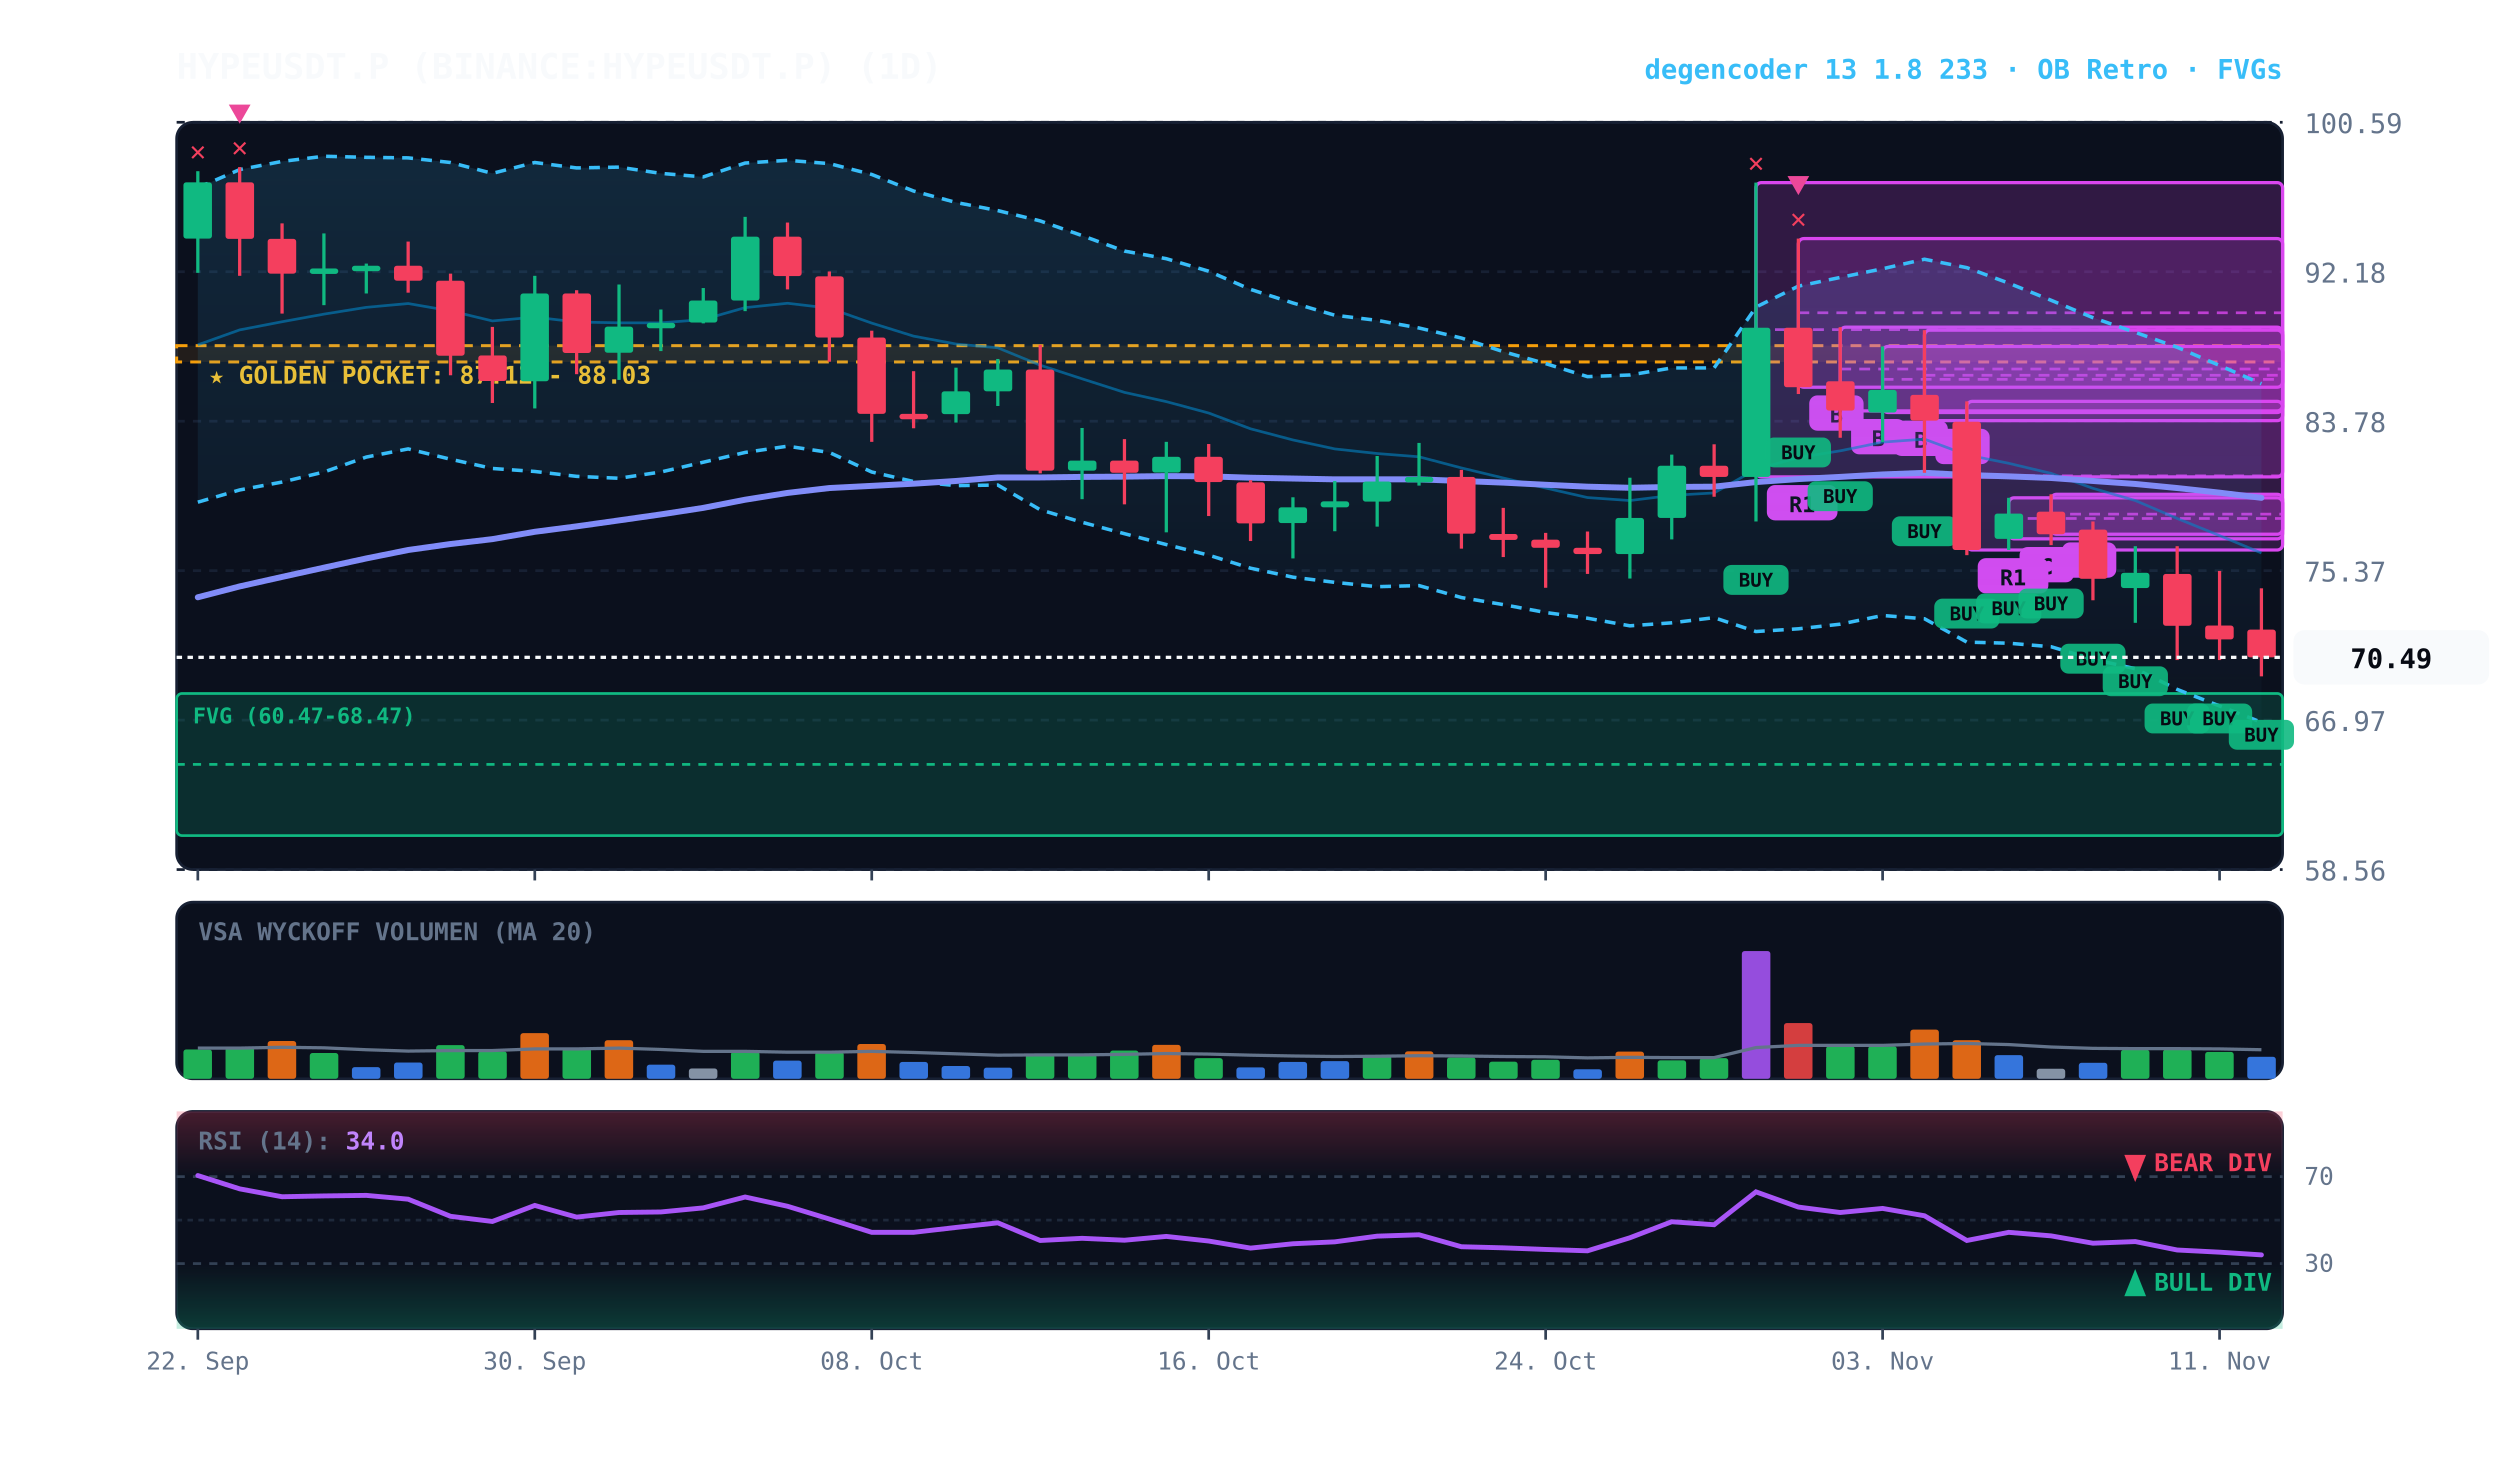
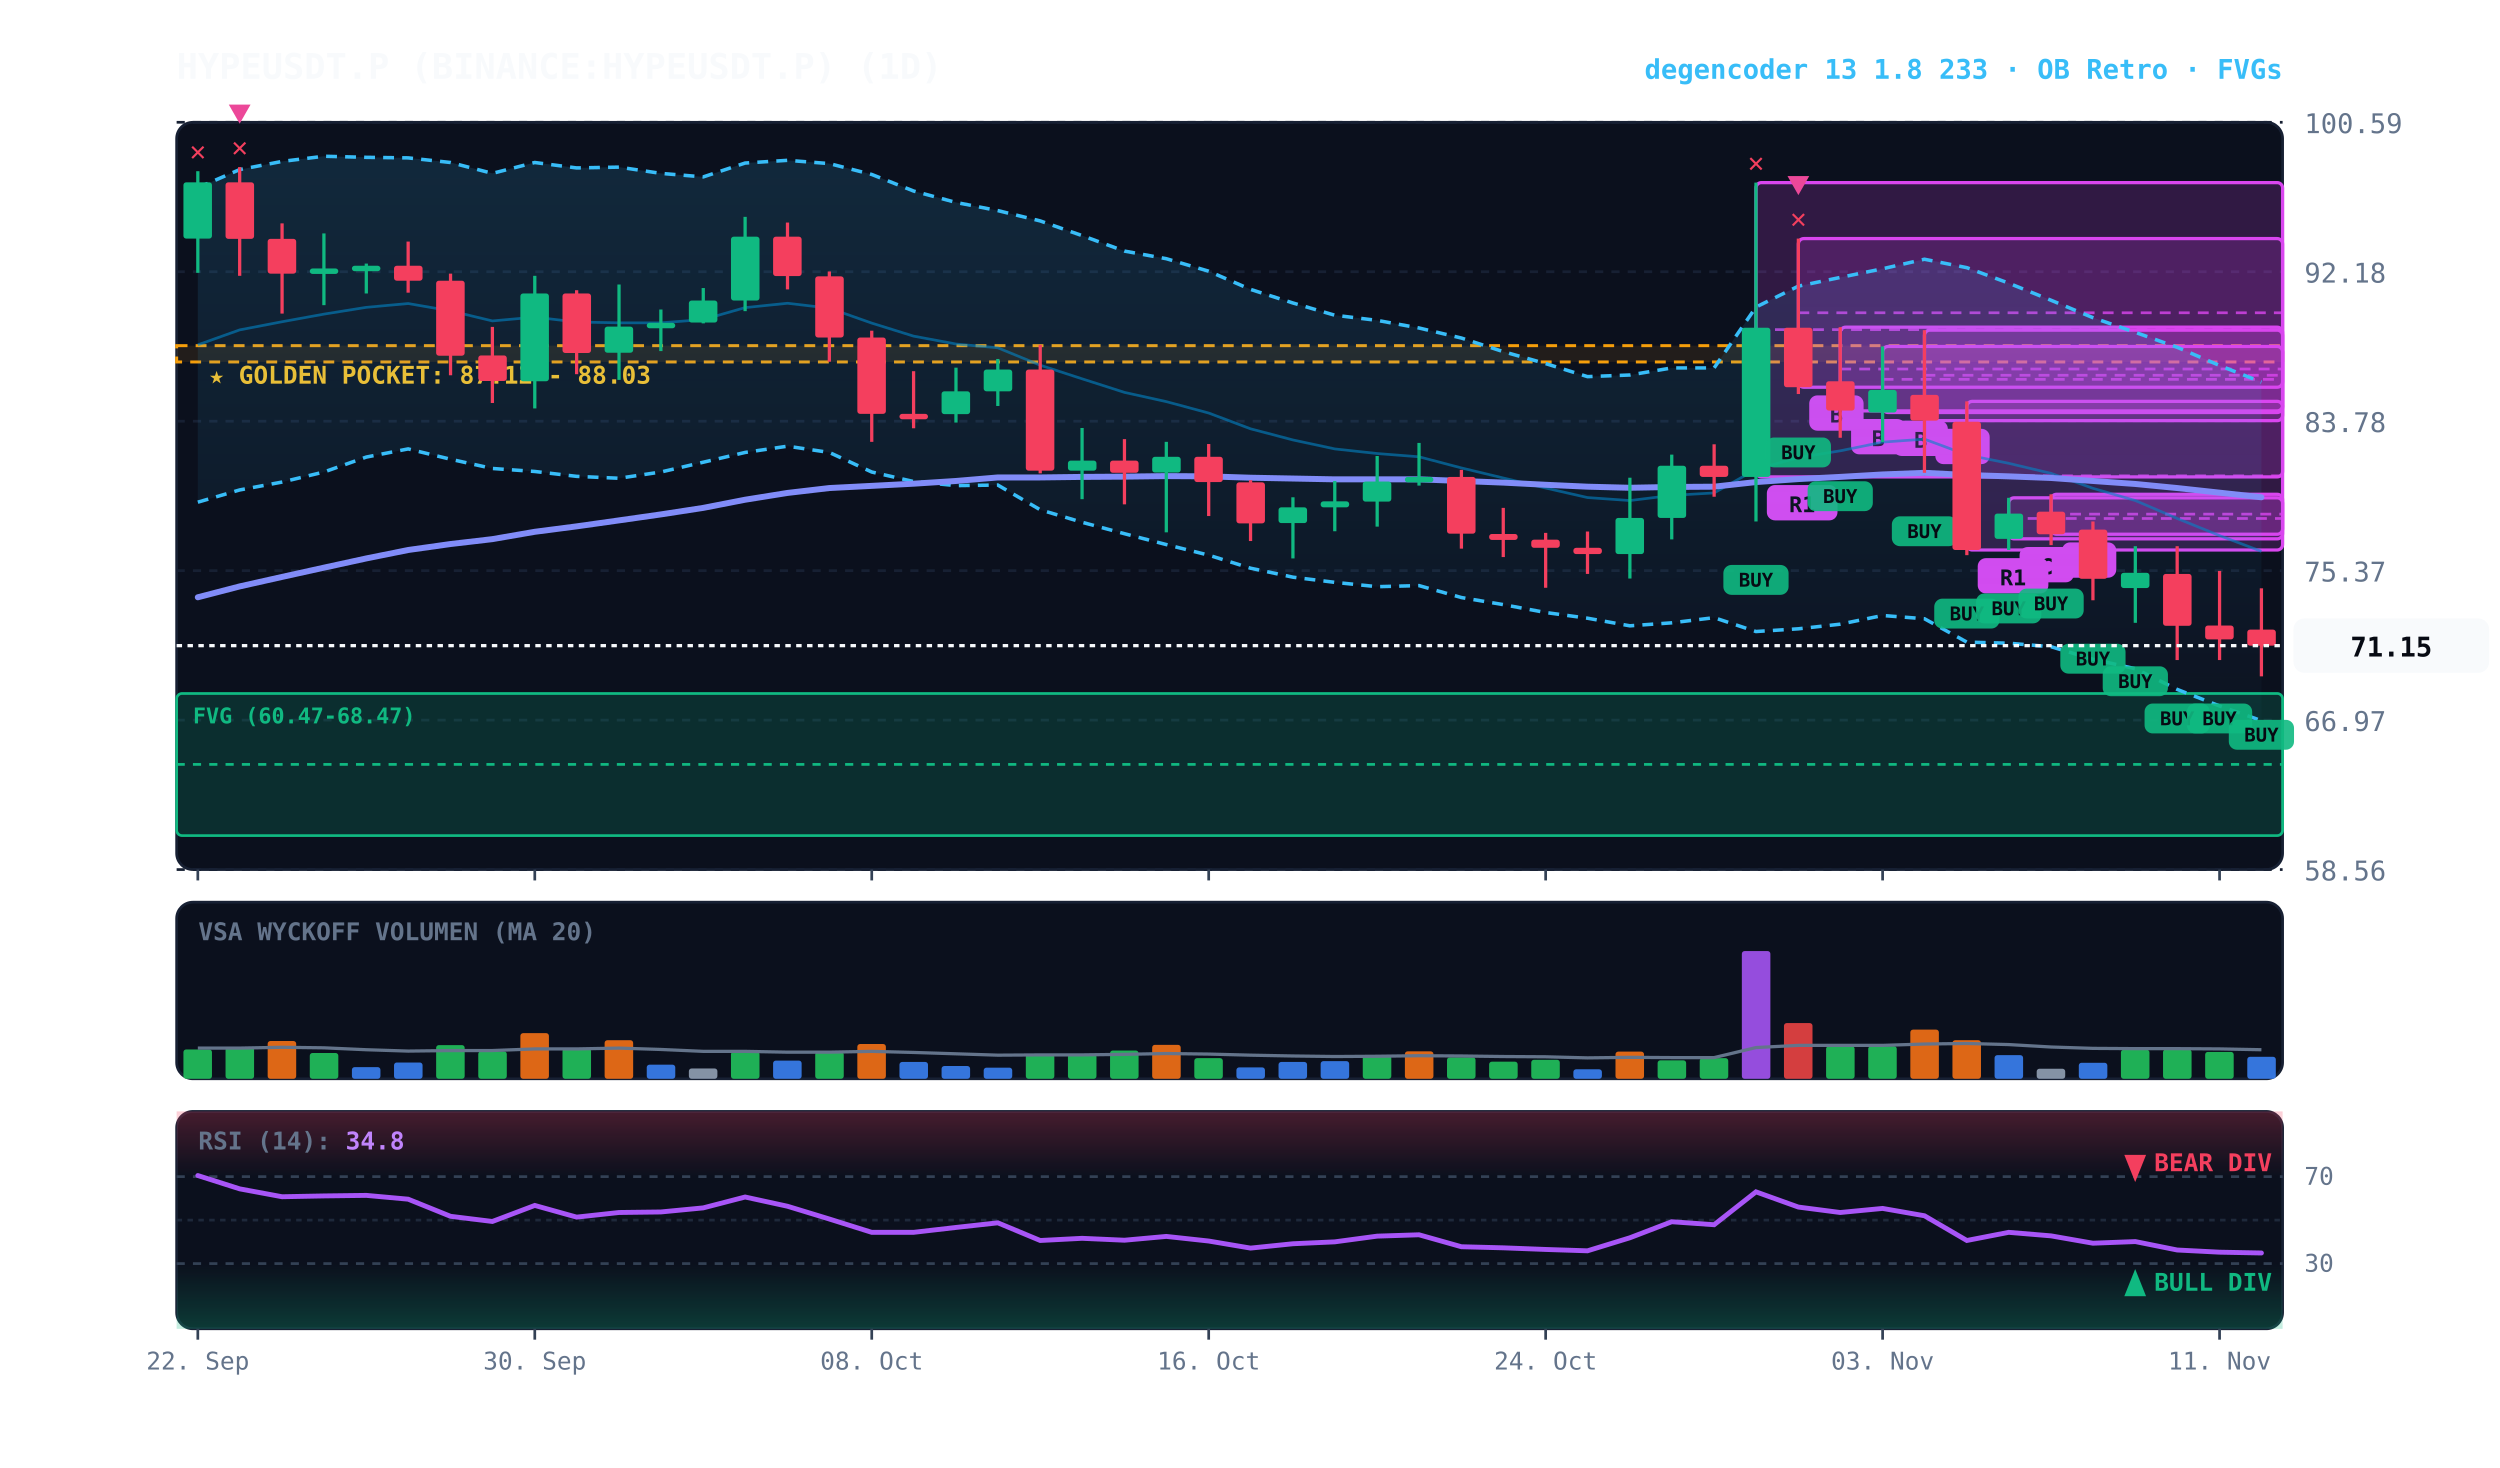
<svg xmlns="http://www.w3.org/2000/svg" viewBox="0 0 920 540" width="100%" height="100%" style="background:#070a13; font-family:'JetBrains Mono', monospace;">
  <defs>
    <linearGradient id="cloud-grad" x1="0%" y1="0%" x2="0%" y2="100%">
      <stop offset="0%" stop-color="#38bdf8" stop-opacity="0.14" />
      <stop offset="100%" stop-color="#38bdf8" stop-opacity="0.02" />
    </linearGradient>
    <linearGradient id="rsi-overbought" x1="0%" y1="0%" x2="0%" y2="100%">
      <stop offset="0%" stop-color="#f43f5e" stop-opacity="0.25" />
      <stop offset="100%" stop-color="#f43f5e" stop-opacity="0.0" />
    </linearGradient>
    <linearGradient id="rsi-oversold" x1="0%" y1="0%" x2="0%" y2="100%">
      <stop offset="0%" stop-color="#10b981" stop-opacity="0.0" />
      <stop offset="100%" stop-color="#10b981" stop-opacity="0.25" />
    </linearGradient>
  </defs>
  <rect x="65" y="45" width="775" height="275" fill="#0b101d" rx="6" stroke="#172033" stroke-width="1" />
  <rect x="65" y="332" width="775" height="65" fill="#0b101d" rx="6" stroke="#172033" stroke-width="1" />
  <rect x="65" y="409" width="775" height="80" fill="#0b101d" rx="6" stroke="#172033" stroke-width="1" />
  <line x1="65" y1="320.0" x2="840" y2="320.0" stroke="#172033" stroke-dasharray="3,3" stroke-width="1" />
  <text x="848" y="324.0" fill="#64748b" font-size="10" text-anchor="start">58.56</text>
  <line x1="65" y1="265.0" x2="840" y2="265.0" stroke="#172033" stroke-dasharray="3,3" stroke-width="1" />
  <text x="848" y="269.0" fill="#64748b" font-size="10" text-anchor="start">66.97</text>
  <line x1="65" y1="210.0" x2="840" y2="210.0" stroke="#172033" stroke-dasharray="3,3" stroke-width="1" />
  <text x="848" y="214.0" fill="#64748b" font-size="10" text-anchor="start">75.37</text>
  <line x1="65" y1="155.0" x2="840" y2="155.0" stroke="#172033" stroke-dasharray="3,3" stroke-width="1" />
  <text x="848" y="159.0" fill="#64748b" font-size="10" text-anchor="start">83.78</text>
  <line x1="65" y1="100.0" x2="840" y2="100.0" stroke="#172033" stroke-dasharray="3,3" stroke-width="1" />
  <text x="848" y="104.0" fill="#64748b" font-size="10" text-anchor="start">92.18</text>
  <line x1="65" y1="45.0" x2="840" y2="45.0" stroke="#172033" stroke-dasharray="3,3" stroke-width="1" />
  <text x="848" y="49.0" fill="#64748b" font-size="10" text-anchor="start">100.59</text>
  <rect x="65" y="127.2" width="775" height="6.0" fill="rgba(245, 158, 11, 0.10)" stroke="#f59e0b" stroke-dasharray="4,3" stroke-width="1.1" />
  <text x="77" y="141.2" fill="#fbbf24" font-size="9" font-weight="bold">★ GOLDEN POCKET: 87.12 - 88.03</text>
  <rect x="65.0" y="255.2" width="775.0" height="52.3" fill="rgba(16, 185, 129, 0.18)" stroke="#10b981" stroke-width="1" rx="2" />
  <line x1="65.0" y1="281.3" x2="840" y2="281.3" stroke="#10b981" stroke-dasharray="3,3" stroke-width="1" />
  <text x="71.0" y="266.2" fill="#10b981" font-size="8" font-weight="bold">FVG (60.47-68.47)</text>
  <rect x="754.8" y="181.9" width="85.2" height="14.7" fill="rgba(217, 70, 239, 0.18)" stroke="#d946ef" stroke-width="1.2" rx="2" />
  <line x1="754.8" y1="189.2" x2="840" y2="189.2" stroke="#d946ef" stroke-dasharray="4,3" stroke-width="1.0" opacity="0.8" />
  <rect x="758.8" y="199.6" width="20" height="13" fill="#d946ef" rx="3" />
  <text x="768.8" y="209.6" fill="#070a13" font-size="8" font-weight="bold" text-anchor="middle">B</text>
  <rect x="739.2" y="183.2" width="100.8" height="15.1" fill="rgba(217, 70, 239, 0.18)" stroke="#d946ef" stroke-width="1.2" rx="2" />
  <line x1="739.2" y1="190.8" x2="840" y2="190.8" stroke="#d946ef" stroke-dasharray="4,3" stroke-width="1.0" opacity="0.8" />
  <rect x="743.2" y="201.3" width="20" height="13" fill="#d946ef" rx="3" />
  <text x="753.2" y="211.3" fill="#070a13" font-size="8" font-weight="bold" text-anchor="middle">C</text>
  <rect x="723.8" y="147.7" width="116.2" height="54.7" fill="rgba(217, 70, 239, 0.18)" stroke="#d946ef" stroke-width="1.2" rx="2" />
  <line x1="723.8" y1="175.1" x2="840" y2="175.1" stroke="#d946ef" stroke-dasharray="4,3" stroke-width="1.0" opacity="0.8" />
  <rect x="727.8" y="205.4" width="26" height="13" fill="#d946ef" rx="3" />
  <text x="740.8" y="215.4" fill="#070a13" font-size="8" font-weight="bold" text-anchor="middle">R1</text>
  <rect x="708.2" y="121.5" width="131.8" height="33.3" fill="rgba(217, 70, 239, 0.18)" stroke="#d946ef" stroke-width="1.2" rx="2" />
  <line x1="708.2" y1="138.1" x2="840" y2="138.1" stroke="#d946ef" stroke-dasharray="4,3" stroke-width="1.0" opacity="0.8" />
  <rect x="712.2" y="157.8" width="20" height="13" fill="#d946ef" rx="3" />
  <text x="722.2" y="167.8" fill="#070a13" font-size="8" font-weight="bold" text-anchor="middle">A</text>
  <rect x="692.8" y="127.5" width="147.2" height="24.3" fill="rgba(217, 70, 239, 0.18)" stroke="#d946ef" stroke-width="1.2" rx="2" />
  <line x1="692.8" y1="139.6" x2="840" y2="139.6" stroke="#d946ef" stroke-dasharray="4,3" stroke-width="1.0" opacity="0.8" />
  <rect x="696.8" y="154.8" width="20" height="13" fill="#d946ef" rx="3" />
  <text x="706.8" y="164.8" fill="#070a13" font-size="8" font-weight="bold" text-anchor="middle">B</text>
  <rect x="677.2" y="120.4" width="162.8" height="30.8" fill="rgba(217, 70, 239, 0.18)" stroke="#d946ef" stroke-width="1.2" rx="2" />
  <line x1="677.2" y1="135.8" x2="840" y2="135.8" stroke="#d946ef" stroke-dasharray="4,3" stroke-width="1.0" opacity="0.8" />
  <rect x="681.2" y="154.2" width="20" height="13" fill="#d946ef" rx="3" />
  <text x="691.2" y="164.2" fill="#070a13" font-size="8" font-weight="bold" text-anchor="middle">B</text>
  <rect x="661.8" y="87.8" width="178.2" height="54.7" fill="rgba(217, 70, 239, 0.18)" stroke="#d946ef" stroke-width="1.2" rx="2" />
  <line x1="661.8" y1="115.1" x2="840" y2="115.1" stroke="#d946ef" stroke-dasharray="4,3" stroke-width="1.0" opacity="0.8" />
  <rect x="665.8" y="145.5" width="20" height="13" fill="#d946ef" rx="3" />
  <text x="675.8" y="155.5" fill="#070a13" font-size="8" font-weight="bold" text-anchor="middle">B</text>
  <rect x="646.2" y="67.2" width="193.8" height="108.3" fill="rgba(217, 70, 239, 0.18)" stroke="#d946ef" stroke-width="1.2" rx="2" />
  <line x1="646.2" y1="121.3" x2="840" y2="121.3" stroke="#d946ef" stroke-dasharray="4,3" stroke-width="1.0" opacity="0.8" />
  <rect x="650.2" y="178.5" width="26" height="13" fill="#d946ef" rx="3" />
  <text x="663.2" y="188.5" fill="#070a13" font-size="8" font-weight="bold" text-anchor="middle">R1</text>
-   <polygon points="72.8,69.1 88.2,62.4 103.8,59.4 119.2,57.5 134.8,57.9 150.2,58.1 165.8,59.8 181.2,63.8 196.8,59.8 212.2,61.8 227.8,61.5 243.2,63.8 258.8,65.1 274.2,60.0 289.8,59.0 305.2,60.2 320.8,64.2 336.2,70.3 351.8,74.5 367.2,77.5 382.8,81.3 398.2,86.7 413.8,92.4 429.2,95.2 444.8,99.8 460.2,106.5 475.8,111.5 491.2,116.0 506.8,117.9 522.2,120.7 537.8,124.4 553.2,129.4 568.8,133.8 584.2,138.6 599.8,138.0 615.2,135.4 630.8,135.4 646.2,113.0 661.8,105.3 677.2,102.1 692.8,98.9 708.2,95.4 723.8,98.5 739.2,104.2 754.8,110.5 770.2,116.9 785.8,122.3 801.2,127.8 816.8,134.5 832.2,141.2 832.2,265.8 816.8,259.8 801.2,253.7 785.8,246.1 770.2,242.6 754.8,238.0 739.2,236.7 723.8,236.3 708.2,227.7 692.8,226.5 677.2,229.7 661.8,231.4 646.2,232.4 630.8,227.3 615.2,229.2 599.8,230.3 584.2,227.5 568.8,225.4 553.2,222.5 537.8,219.9 522.2,215.5 506.8,215.9 491.2,214.3 475.8,212.4 460.2,209.1 444.8,204.3 429.2,200.4 413.8,196.4 398.2,192.2 382.8,187.6 367.2,178.5 351.8,178.7 336.2,177.2 320.8,173.7 305.2,166.5 289.8,164.2 274.2,166.5 258.8,170.1 243.2,173.7 227.8,176.0 212.2,175.3 196.8,173.5 181.2,172.4 165.8,169.0 150.2,165.2 134.8,168.2 119.2,173.7 103.8,177.4 88.2,180.3 72.8,184.8" fill="url(#cloud-grad)" />
-   <polyline points="72.8,69.1 88.2,62.4 103.8,59.4 119.2,57.5 134.8,57.9 150.2,58.1 165.8,59.8 181.2,63.8 196.8,59.8 212.2,61.8 227.8,61.5 243.2,63.8 258.8,65.1 274.2,60.0 289.8,59.0 305.2,60.2 320.8,64.2 336.2,70.3 351.8,74.5 367.2,77.5 382.8,81.3 398.2,86.7 413.8,92.4 429.2,95.2 444.8,99.8 460.2,106.5 475.8,111.5 491.2,116.0 506.8,117.9 522.2,120.7 537.8,124.4 553.2,129.4 568.8,133.8 584.2,138.6 599.8,138.0 615.2,135.4 630.8,135.4 646.2,113.0 661.8,105.3 677.2,102.1 692.8,98.9 708.2,95.4 723.8,98.5 739.2,104.2 754.8,110.5 770.2,116.9 785.8,122.3 801.2,127.8 816.8,134.5 832.2,141.2" fill="none" stroke="#38bdf8" stroke-width="1.3" stroke-dasharray="4,3" />
-   <polyline points="72.8,184.8 88.2,180.3 103.8,177.4 119.2,173.7 134.8,168.2 150.2,165.2 165.8,169.0 181.2,172.4 196.8,173.5 212.2,175.3 227.8,176.0 243.2,173.7 258.8,170.1 274.2,166.5 289.8,164.2 305.2,166.5 320.8,173.7 336.2,177.2 351.8,178.7 367.2,178.5 382.8,187.6 398.2,192.2 413.8,196.4 429.2,200.4 444.8,204.3 460.2,209.1 475.8,212.4 491.2,214.3 506.8,215.9 522.2,215.5 537.8,219.9 553.2,222.5 568.8,225.4 584.2,227.5 599.8,230.3 615.2,229.2 630.8,227.3 646.2,232.4 661.8,231.4 677.2,229.7 692.8,226.5 708.2,227.7 723.8,236.3 739.2,236.7 754.8,238.0 770.2,242.6 785.8,246.1 801.2,253.7 816.8,259.8 832.2,265.8" fill="none" stroke="#38bdf8" stroke-width="1.3" stroke-dasharray="4,3" />
-   <polyline points="72.8,126.9 88.2,121.4 103.8,118.4 119.2,115.6 134.8,113.1 150.2,111.7 165.8,114.4 181.2,118.1 196.8,116.7 212.2,118.5 227.8,118.8 243.2,118.8 258.8,117.6 274.2,113.2 289.8,111.6 305.2,113.4 320.8,118.9 336.2,123.7 351.8,126.6 367.2,128.0 382.8,134.4 398.2,139.4 413.8,144.4 429.2,147.8 444.8,152.0 460.2,157.8 475.8,161.9 491.2,165.2 506.8,166.9 522.2,168.1 537.8,172.2 553.2,175.9 568.8,179.6 584.2,183.1 599.8,184.2 615.2,182.3 630.8,181.4 646.2,172.7 661.8,168.4 677.2,165.9 692.8,162.7 708.2,161.6 723.8,167.4 739.2,170.5 754.8,174.2 770.2,179.7 785.8,184.2 801.2,190.8 816.8,197.1 832.2,203.5" fill="none" stroke="#0284c7" stroke-width="1.0" stroke-opacity="0.6" />
-   <polyline points="72.8,219.8 88.2,215.8 103.8,212.3 119.2,208.9 134.8,205.5 150.2,202.4 165.8,200.2 181.2,198.4 196.8,195.7 212.2,193.7 227.8,191.5 243.2,189.3 258.8,186.9 274.2,183.9 289.8,181.4 305.2,179.6 320.8,178.8 336.2,178.0 351.8,177.0 367.2,175.7 382.8,175.7 398.2,175.5 413.8,175.4 429.2,175.2 444.8,175.3 460.2,175.8 475.8,176.1 491.2,176.4 506.8,176.4 522.2,176.4 537.8,177.0 553.2,177.6 568.8,178.4 584.2,179.1 599.8,179.5 615.2,179.2 630.8,179.1 646.2,177.4 661.8,176.3 677.2,175.5 692.8,174.6 708.2,174.0 723.8,174.8 739.2,175.3 754.8,175.9 770.2,177.0 785.8,178.1 801.2,179.6 816.8,181.3 832.2,183.2" fill="none" stroke="#818cf8" stroke-width="2.2" stroke-linecap="round" />
+   <polygon points="72.8,69.1 88.2,62.4 103.8,59.4 119.2,57.5 134.8,57.9 150.2,58.1 165.8,59.8 181.2,63.8 196.8,59.8 212.2,61.8 227.8,61.5 243.2,63.8 258.8,65.1 274.2,60.0 289.8,59.0 305.2,60.2 320.8,64.2 336.2,70.3 351.8,74.5 367.2,77.5 382.8,81.3 398.2,86.7 413.8,92.4 429.2,95.2 444.8,99.8 460.2,106.5 475.8,111.5 491.2,116.0 506.8,117.9 522.2,120.7 537.8,124.4 553.2,129.4 568.8,133.8 584.2,138.6 599.8,138.0 615.2,135.4 630.8,135.4 646.2,113.0 661.8,105.3 677.2,102.1 692.8,98.9 708.2,95.4 723.8,98.5 739.2,104.2 754.8,110.5 770.2,116.9 785.8,122.3 801.2,127.8 816.8,134.5 832.2,140.6 832.2,265.2 816.8,259.8 801.2,253.7 785.8,246.1 770.2,242.6 754.8,238.0 739.2,236.7 723.8,236.3 708.2,227.7 692.8,226.5 677.2,229.7 661.8,231.4 646.2,232.4 630.8,227.3 615.2,229.2 599.8,230.3 584.2,227.5 568.8,225.4 553.2,222.5 537.8,219.9 522.2,215.5 506.8,215.9 491.2,214.3 475.8,212.4 460.2,209.1 444.8,204.3 429.2,200.4 413.8,196.4 398.2,192.2 382.8,187.6 367.2,178.5 351.8,178.7 336.2,177.2 320.8,173.7 305.2,166.5 289.8,164.2 274.2,166.5 258.8,170.1 243.2,173.7 227.8,176.0 212.2,175.3 196.8,173.5 181.2,172.4 165.8,169.0 150.2,165.2 134.8,168.2 119.2,173.7 103.8,177.4 88.2,180.3 72.8,184.8" fill="url(#cloud-grad)" />
+   <polyline points="72.8,69.1 88.2,62.4 103.8,59.4 119.2,57.5 134.8,57.9 150.2,58.1 165.8,59.8 181.2,63.8 196.8,59.8 212.2,61.8 227.8,61.5 243.2,63.8 258.8,65.1 274.2,60.0 289.8,59.0 305.2,60.2 320.8,64.2 336.2,70.3 351.8,74.5 367.2,77.5 382.8,81.3 398.2,86.7 413.8,92.4 429.2,95.2 444.8,99.8 460.2,106.5 475.8,111.5 491.2,116.0 506.8,117.9 522.2,120.7 537.8,124.4 553.2,129.4 568.8,133.8 584.2,138.6 599.8,138.0 615.2,135.4 630.8,135.4 646.2,113.0 661.8,105.3 677.2,102.1 692.8,98.9 708.2,95.4 723.8,98.5 739.2,104.2 754.8,110.5 770.2,116.9 785.8,122.3 801.2,127.8 816.8,134.5 832.2,140.6" fill="none" stroke="#38bdf8" stroke-width="1.3" stroke-dasharray="4,3" />
+   <polyline points="72.8,184.8 88.2,180.3 103.8,177.4 119.2,173.7 134.8,168.2 150.2,165.2 165.8,169.0 181.2,172.4 196.8,173.5 212.2,175.3 227.8,176.0 243.2,173.7 258.8,170.1 274.2,166.5 289.8,164.2 305.2,166.5 320.8,173.7 336.2,177.2 351.8,178.7 367.2,178.5 382.8,187.6 398.2,192.2 413.8,196.4 429.2,200.4 444.8,204.3 460.2,209.1 475.8,212.4 491.2,214.3 506.8,215.9 522.2,215.5 537.8,219.9 553.2,222.5 568.8,225.4 584.2,227.5 599.8,230.3 615.2,229.2 630.8,227.3 646.2,232.4 661.8,231.4 677.2,229.7 692.8,226.5 708.2,227.7 723.8,236.3 739.2,236.7 754.8,238.0 770.2,242.6 785.8,246.1 801.2,253.7 816.8,259.8 832.2,265.2" fill="none" stroke="#38bdf8" stroke-width="1.3" stroke-dasharray="4,3" />
+   <polyline points="72.8,126.9 88.2,121.4 103.8,118.4 119.2,115.6 134.8,113.1 150.2,111.7 165.8,114.4 181.2,118.1 196.8,116.7 212.2,118.5 227.8,118.8 243.2,118.8 258.8,117.6 274.2,113.2 289.8,111.6 305.2,113.4 320.8,118.9 336.2,123.7 351.8,126.6 367.2,128.0 382.8,134.4 398.2,139.4 413.8,144.4 429.2,147.8 444.8,152.0 460.2,157.8 475.8,161.9 491.2,165.2 506.8,166.9 522.2,168.1 537.8,172.2 553.2,175.9 568.8,179.6 584.2,183.1 599.8,184.2 615.2,182.3 630.8,181.4 646.2,172.7 661.8,168.4 677.2,165.9 692.8,162.7 708.2,161.6 723.8,167.4 739.2,170.5 754.8,174.2 770.2,179.7 785.8,184.2 801.2,190.8 816.8,197.1 832.2,202.9" fill="none" stroke="#0284c7" stroke-width="1.0" stroke-opacity="0.6" />
+   <polyline points="72.8,219.8 88.2,215.8 103.8,212.3 119.2,208.9 134.8,205.5 150.2,202.4 165.8,200.2 181.2,198.4 196.8,195.7 212.2,193.7 227.8,191.5 243.2,189.3 258.8,186.9 274.2,183.9 289.8,181.4 305.2,179.6 320.8,178.8 336.2,178.0 351.8,177.0 367.2,175.7 382.8,175.7 398.2,175.5 413.8,175.4 429.2,175.2 444.8,175.3 460.2,175.8 475.8,176.1 491.2,176.4 506.8,176.4 522.2,176.4 537.8,177.0 553.2,177.6 568.8,178.4 584.2,179.1 599.8,179.5 615.2,179.2 630.8,179.1 646.2,177.4 661.8,176.3 677.2,175.5 692.8,174.6 708.2,174.0 723.8,174.8 739.2,175.3 754.8,175.9 770.2,177.0 785.8,178.1 801.2,179.6 816.8,181.3 832.2,183.0" fill="none" stroke="#818cf8" stroke-width="2.2" stroke-linecap="round" />
  <line x1="72.8" y1="63.0" x2="72.8" y2="100.4" stroke="#10b981" stroke-width="1.2" />
  <rect x="67.5" y="67.1" width="10.5" height="20.7" fill="#10b981" rx="1" />
  <text x="72.8" y="59.0" fill="#f43f5e" font-size="10" font-weight="bold" text-anchor="middle">✕</text>
  <line x1="88.2" y1="61.5" x2="88.2" y2="101.5" stroke="#f43f5e" stroke-width="1.2" />
  <rect x="83.0" y="67.1" width="10.5" height="20.8" fill="#f43f5e" rx="1" />
  <text x="88.2" y="57.5" fill="#f43f5e" font-size="10" font-weight="bold" text-anchor="middle">✕</text>
  <polygon points="88.2,45.5 84.2,38.5 92.2,38.5" fill="#ec4899" />
  <line x1="103.8" y1="82.2" x2="103.8" y2="115.4" stroke="#f43f5e" stroke-width="1.2" />
  <rect x="98.5" y="87.9" width="10.5" height="12.8" fill="#f43f5e" rx="1" />
  <line x1="119.2" y1="85.9" x2="119.2" y2="112.3" stroke="#10b981" stroke-width="1.2" />
  <rect x="114.0" y="98.8" width="10.5" height="2.0" fill="#10b981" rx="1" />
  <line x1="134.8" y1="97.0" x2="134.8" y2="108.0" stroke="#10b981" stroke-width="1.2" />
  <rect x="129.5" y="97.8" width="10.5" height="2.0" fill="#10b981" rx="1" />
  <line x1="150.2" y1="88.9" x2="150.2" y2="107.7" stroke="#f43f5e" stroke-width="1.2" />
  <rect x="145.0" y="97.8" width="10.5" height="5.5" fill="#f43f5e" rx="1" />
  <line x1="165.8" y1="100.7" x2="165.8" y2="138.1" stroke="#f43f5e" stroke-width="1.2" />
  <rect x="160.5" y="103.3" width="10.5" height="27.6" fill="#f43f5e" rx="1" />
  <line x1="181.2" y1="120.3" x2="181.2" y2="148.3" stroke="#f43f5e" stroke-width="1.2" />
  <rect x="176.0" y="130.8" width="10.5" height="9.4" fill="#f43f5e" rx="1" />
  <line x1="196.8" y1="101.5" x2="196.8" y2="150.3" stroke="#10b981" stroke-width="1.2" />
  <rect x="191.5" y="108.0" width="10.5" height="32.3" fill="#10b981" rx="1" />
  <line x1="212.2" y1="106.8" x2="212.2" y2="137.7" stroke="#f43f5e" stroke-width="1.2" />
  <rect x="207.0" y="108.0" width="10.5" height="21.9" fill="#f43f5e" rx="1" />
  <line x1="227.8" y1="104.7" x2="227.8" y2="139.8" stroke="#10b981" stroke-width="1.2" />
  <rect x="222.5" y="120.2" width="10.5" height="9.6" fill="#10b981" rx="1" />
  <line x1="243.2" y1="113.9" x2="243.2" y2="129.2" stroke="#10b981" stroke-width="1.2" />
  <rect x="238.0" y="118.8" width="10.5" height="2.0" fill="#10b981" rx="1" />
  <line x1="258.8" y1="106.0" x2="258.8" y2="119.0" stroke="#10b981" stroke-width="1.2" />
  <rect x="253.5" y="110.6" width="10.5" height="8.1" fill="#10b981" rx="1" />
  <line x1="274.2" y1="79.8" x2="274.2" y2="114.5" stroke="#10b981" stroke-width="1.2" />
  <rect x="269.0" y="87.1" width="10.5" height="23.5" fill="#10b981" rx="1" />
  <line x1="289.8" y1="81.9" x2="289.8" y2="106.5" stroke="#f43f5e" stroke-width="1.2" />
  <rect x="284.5" y="87.1" width="10.5" height="14.5" fill="#f43f5e" rx="1" />
  <line x1="305.2" y1="99.9" x2="305.2" y2="133.1" stroke="#f43f5e" stroke-width="1.2" />
  <rect x="300.0" y="101.7" width="10.5" height="22.5" fill="#f43f5e" rx="1" />
  <line x1="320.8" y1="121.7" x2="320.8" y2="162.6" stroke="#f43f5e" stroke-width="1.2" />
  <rect x="315.5" y="124.2" width="10.5" height="28.1" fill="#f43f5e" rx="1" />
  <line x1="336.2" y1="136.6" x2="336.2" y2="157.6" stroke="#f43f5e" stroke-width="1.2" />
  <rect x="331.0" y="152.3" width="10.5" height="2.0" fill="#f43f5e" rx="1" />
  <line x1="351.8" y1="135.3" x2="351.8" y2="155.5" stroke="#10b981" stroke-width="1.2" />
  <rect x="346.5" y="144.0" width="10.5" height="8.4" fill="#10b981" rx="1" />
  <line x1="367.2" y1="132.1" x2="367.2" y2="149.4" stroke="#10b981" stroke-width="1.2" />
  <rect x="362.0" y="136.0" width="10.5" height="8.0" fill="#10b981" rx="1" />
  <line x1="382.8" y1="126.9" x2="382.8" y2="174.2" stroke="#f43f5e" stroke-width="1.2" />
  <rect x="377.5" y="136.0" width="10.5" height="37.2" fill="#f43f5e" rx="1" />
  <line x1="398.2" y1="157.5" x2="398.2" y2="183.7" stroke="#10b981" stroke-width="1.2" />
  <rect x="393.0" y="169.5" width="10.5" height="3.7" fill="#10b981" rx="1" />
  <line x1="413.8" y1="161.6" x2="413.8" y2="185.6" stroke="#f43f5e" stroke-width="1.2" />
  <rect x="408.5" y="169.5" width="10.5" height="4.5" fill="#f43f5e" rx="1" />
  <line x1="429.2" y1="162.6" x2="429.2" y2="195.9" stroke="#10b981" stroke-width="1.2" />
  <rect x="424.0" y="168.1" width="10.5" height="5.8" fill="#10b981" rx="1" />
  <line x1="444.8" y1="163.4" x2="444.8" y2="189.9" stroke="#f43f5e" stroke-width="1.2" />
  <rect x="439.5" y="168.1" width="10.5" height="9.3" fill="#f43f5e" rx="1" />
  <line x1="460.2" y1="176.7" x2="460.2" y2="199.1" stroke="#f43f5e" stroke-width="1.2" />
  <rect x="455.0" y="177.5" width="10.5" height="15.1" fill="#f43f5e" rx="1" />
  <line x1="475.8" y1="183.0" x2="475.8" y2="205.5" stroke="#10b981" stroke-width="1.2" />
  <rect x="470.5" y="186.7" width="10.5" height="5.8" fill="#10b981" rx="1" />
  <line x1="491.2" y1="177.0" x2="491.2" y2="195.5" stroke="#10b981" stroke-width="1.2" />
  <rect x="486.0" y="184.5" width="10.5" height="2.2" fill="#10b981" rx="1" />
  <line x1="506.8" y1="167.8" x2="506.8" y2="193.8" stroke="#10b981" stroke-width="1.2" />
  <rect x="501.5" y="177.2" width="10.5" height="7.4" fill="#10b981" rx="1" />
  <line x1="522.2" y1="163.0" x2="522.2" y2="178.7" stroke="#10b981" stroke-width="1.2" />
  <rect x="517.0" y="175.5" width="10.5" height="2.0" fill="#10b981" rx="1" />
  <line x1="537.8" y1="172.9" x2="537.8" y2="201.9" stroke="#f43f5e" stroke-width="1.2" />
  <rect x="532.5" y="175.5" width="10.5" height="20.9" fill="#f43f5e" rx="1" />
  <line x1="553.2" y1="186.9" x2="553.2" y2="205.0" stroke="#f43f5e" stroke-width="1.2" />
  <rect x="548.0" y="196.5" width="10.5" height="2.2" fill="#f43f5e" rx="1" />
  <line x1="568.8" y1="196.1" x2="568.8" y2="216.3" stroke="#f43f5e" stroke-width="1.2" />
  <rect x="563.5" y="198.6" width="10.5" height="3.0" fill="#f43f5e" rx="1" />
  <line x1="584.2" y1="195.6" x2="584.2" y2="211.2" stroke="#f43f5e" stroke-width="1.2" />
  <rect x="579.0" y="201.6" width="10.5" height="2.3" fill="#f43f5e" rx="1" />
  <line x1="599.8" y1="175.8" x2="599.8" y2="212.9" stroke="#10b981" stroke-width="1.2" />
  <rect x="594.5" y="190.6" width="10.5" height="13.3" fill="#10b981" rx="1" />
  <line x1="615.2" y1="167.3" x2="615.2" y2="198.5" stroke="#10b981" stroke-width="1.2" />
  <rect x="610.0" y="171.4" width="10.5" height="19.2" fill="#10b981" rx="1" />
  <line x1="630.8" y1="163.5" x2="630.8" y2="182.8" stroke="#f43f5e" stroke-width="1.2" />
  <rect x="625.5" y="171.4" width="10.5" height="4.1" fill="#f43f5e" rx="1" />
  <line x1="646.2" y1="67.2" x2="646.2" y2="191.9" stroke="#10b981" stroke-width="1.2" />
  <rect x="641.0" y="120.6" width="10.5" height="54.9" fill="#10b981" rx="1" />
  <rect x="634.2" y="207.9" width="24" height="11" fill="#10b981" rx="3" opacity="0.9" />
  <text x="646.2" y="215.9" fill="#070a13" font-size="7" font-weight="bold" text-anchor="middle">BUY</text>
  <text x="646.2" y="63.2" fill="#f43f5e" font-size="10" font-weight="bold" text-anchor="middle">✕</text>
  <line x1="661.8" y1="87.8" x2="661.8" y2="145.0" stroke="#f43f5e" stroke-width="1.2" />
  <rect x="656.5" y="120.6" width="10.5" height="21.9" fill="#f43f5e" rx="1" />
  <rect x="649.8" y="161.0" width="24" height="11" fill="#10b981" rx="3" opacity="0.9" />
  <text x="661.8" y="169.0" fill="#070a13" font-size="7" font-weight="bold" text-anchor="middle">BUY</text>
  <text x="661.8" y="83.8" fill="#f43f5e" font-size="10" font-weight="bold" text-anchor="middle">✕</text>
  <polygon points="661.8,71.8 657.8,64.8 665.8,64.8" fill="#ec4899" />
  <line x1="677.2" y1="120.4" x2="677.2" y2="161.1" stroke="#f43f5e" stroke-width="1.2" />
  <rect x="672.0" y="140.3" width="10.5" height="10.8" fill="#f43f5e" rx="1" />
  <rect x="665.2" y="177.1" width="24" height="11" fill="#10b981" rx="3" opacity="0.9" />
  <text x="677.2" y="185.1" fill="#070a13" font-size="7" font-weight="bold" text-anchor="middle">BUY</text>
  <line x1="692.8" y1="127.5" x2="692.8" y2="162.7" stroke="#10b981" stroke-width="1.2" />
  <rect x="687.5" y="143.5" width="10.5" height="8.3" fill="#10b981" rx="1" />
  <line x1="708.2" y1="121.5" x2="708.2" y2="174.0" stroke="#f43f5e" stroke-width="1.2" />
  <rect x="703.0" y="145.3" width="10.5" height="9.5" fill="#f43f5e" rx="1" />
  <rect x="696.2" y="190.0" width="24" height="11" fill="#10b981" rx="3" opacity="0.9" />
  <text x="708.2" y="198.0" fill="#070a13" font-size="7" font-weight="bold" text-anchor="middle">BUY</text>
  <line x1="723.8" y1="147.7" x2="723.8" y2="204.3" stroke="#f43f5e" stroke-width="1.2" />
  <rect x="718.5" y="155.2" width="10.5" height="47.2" fill="#f43f5e" rx="1" />
  <rect x="711.8" y="220.3" width="24" height="11" fill="#10b981" rx="3" opacity="0.9" />
  <text x="723.8" y="228.3" fill="#070a13" font-size="7" font-weight="bold" text-anchor="middle">BUY</text>
  <line x1="739.2" y1="183.2" x2="739.2" y2="202.4" stroke="#10b981" stroke-width="1.2" />
  <rect x="734.0" y="189.0" width="10.5" height="9.3" fill="#10b981" rx="1" />
  <rect x="727.2" y="218.4" width="24" height="11" fill="#10b981" rx="3" opacity="0.9" />
  <text x="739.2" y="226.4" fill="#070a13" font-size="7" font-weight="bold" text-anchor="middle">BUY</text>
  <line x1="754.8" y1="181.9" x2="754.8" y2="200.6" stroke="#f43f5e" stroke-width="1.2" />
  <rect x="749.5" y="188.3" width="10.5" height="8.3" fill="#f43f5e" rx="1" />
  <rect x="742.8" y="216.6" width="24" height="11" fill="#10b981" rx="3" opacity="0.9" />
  <text x="754.8" y="224.6" fill="#070a13" font-size="7" font-weight="bold" text-anchor="middle">BUY</text>
  <line x1="770.2" y1="191.9" x2="770.2" y2="220.9" stroke="#f43f5e" stroke-width="1.2" />
  <rect x="765.0" y="194.9" width="10.5" height="18.1" fill="#f43f5e" rx="1" />
  <rect x="758.2" y="236.9" width="24" height="11" fill="#10b981" rx="3" opacity="0.9" />
  <text x="770.2" y="244.9" fill="#070a13" font-size="7" font-weight="bold" text-anchor="middle">BUY</text>
  <line x1="785.8" y1="201.0" x2="785.8" y2="229.2" stroke="#10b981" stroke-width="1.2" />
  <rect x="780.5" y="210.8" width="10.5" height="5.6" fill="#10b981" rx="1" />
  <rect x="773.8" y="245.2" width="24" height="11" fill="#10b981" rx="3" opacity="0.9" />
  <text x="785.8" y="253.2" fill="#070a13" font-size="7" font-weight="bold" text-anchor="middle">BUY</text>
  <line x1="801.2" y1="201.0" x2="801.2" y2="242.9" stroke="#f43f5e" stroke-width="1.2" />
  <rect x="796.0" y="211.2" width="10.5" height="19.1" fill="#f43f5e" rx="1" />
  <rect x="789.2" y="258.9" width="24" height="11" fill="#10b981" rx="3" opacity="0.9" />
  <text x="801.2" y="266.9" fill="#070a13" font-size="7" font-weight="bold" text-anchor="middle">BUY</text>
  <line x1="816.8" y1="210.1" x2="816.8" y2="242.9" stroke="#f43f5e" stroke-width="1.2" />
  <rect x="811.5" y="230.2" width="10.5" height="5.1" fill="#f43f5e" rx="1" />
  <rect x="804.8" y="258.9" width="24" height="11" fill="#10b981" rx="3" opacity="0.9" />
  <text x="816.8" y="266.9" fill="#070a13" font-size="7" font-weight="bold" text-anchor="middle">BUY</text>
  <line x1="832.2" y1="216.5" x2="832.2" y2="248.9" stroke="#f43f5e" stroke-width="1.2" />
-   <rect x="827.0" y="231.7" width="10.5" height="10.2" fill="#f43f5e" rx="1" />
+   <rect x="827.0" y="231.7" width="10.5" height="5.9" fill="#f43f5e" rx="1" />
  <rect x="820.2" y="264.9" width="24" height="11" fill="#10b981" rx="3" opacity="0.9" />
  <text x="832.2" y="272.9" fill="#070a13" font-size="7" font-weight="bold" text-anchor="middle">BUY</text>
-   <line x1="65" y1="241.9" x2="840" y2="241.9" stroke="#f8fafc" stroke-width="1.2" stroke-dasharray="2,2" />
-   <rect x="844" y="231.9" width="72" height="20" fill="#f8fafc" rx="4" />
-   <text x="880" y="245.9" fill="#070a13" font-size="10" font-weight="bold" text-anchor="middle">70.49</text>
+   <line x1="65" y1="237.6" x2="840" y2="237.6" stroke="#f8fafc" stroke-width="1.2" stroke-dasharray="2,2" />
+   <rect x="844" y="227.6" width="72" height="20" fill="#f8fafc" rx="4" />
+   <text x="880" y="241.6" fill="#070a13" font-size="10" font-weight="bold" text-anchor="middle">71.15</text>
  <text x="73" y="346" fill="#64748b" font-size="9" font-weight="bold">VSA WYCKOFF VOLUMEN (MA 20)</text>
  <rect x="67.5" y="386.2" width="10.5" height="10.8" fill="#22c55e" opacity="0.88" rx="1" />
  <rect x="83.0" y="385.4" width="10.5" height="11.6" fill="#22c55e" opacity="0.88" rx="1" />
  <rect x="98.5" y="383.1" width="10.5" height="13.9" fill="#f97316" opacity="0.88" rx="1" />
  <rect x="114.0" y="387.5" width="10.5" height="9.5" fill="#22c55e" opacity="0.88" rx="1" />
  <rect x="129.5" y="392.7" width="10.5" height="4.3" fill="#3b82f6" opacity="0.88" rx="1" />
  <rect x="145.0" y="391.0" width="10.5" height="6.0" fill="#3b82f6" opacity="0.88" rx="1" />
  <rect x="160.5" y="384.6" width="10.5" height="12.4" fill="#22c55e" opacity="0.88" rx="1" />
  <rect x="176.0" y="386.9" width="10.5" height="10.1" fill="#22c55e" opacity="0.88" rx="1" />
  <rect x="191.5" y="380.2" width="10.5" height="16.8" fill="#f97316" opacity="0.88" rx="1" />
  <rect x="207.0" y="385.8" width="10.5" height="11.2" fill="#22c55e" opacity="0.88" rx="1" />
  <rect x="222.5" y="382.8" width="10.5" height="14.2" fill="#f97316" opacity="0.88" rx="1" />
  <rect x="238.0" y="391.8" width="10.5" height="5.2" fill="#3b82f6" opacity="0.88" rx="1" />
  <rect x="253.5" y="393.2" width="10.5" height="3.8" fill="#94a3b8" opacity="0.88" rx="1" />
  <rect x="269.0" y="387.0" width="10.5" height="10.0" fill="#22c55e" opacity="0.88" rx="1" />
  <rect x="284.5" y="390.3" width="10.5" height="6.7" fill="#3b82f6" opacity="0.88" rx="1" />
  <rect x="300.0" y="387.1" width="10.5" height="9.9" fill="#22c55e" opacity="0.88" rx="1" />
  <rect x="315.5" y="384.2" width="10.5" height="12.8" fill="#f97316" opacity="0.88" rx="1" />
  <rect x="331.0" y="390.8" width="10.5" height="6.2" fill="#3b82f6" opacity="0.88" rx="1" />
  <rect x="346.5" y="392.3" width="10.5" height="4.7" fill="#3b82f6" opacity="0.88" rx="1" />
  <rect x="362.0" y="392.9" width="10.5" height="4.1" fill="#3b82f6" opacity="0.88" rx="1" />
  <rect x="377.5" y="387.9" width="10.5" height="9.1" fill="#22c55e" opacity="0.88" rx="1" />
  <rect x="393.0" y="387.9" width="10.5" height="9.1" fill="#22c55e" opacity="0.88" rx="1" />
  <rect x="408.5" y="386.6" width="10.5" height="10.4" fill="#22c55e" opacity="0.88" rx="1" />
  <rect x="424.0" y="384.5" width="10.5" height="12.5" fill="#f97316" opacity="0.88" rx="1" />
  <rect x="439.5" y="389.4" width="10.5" height="7.6" fill="#22c55e" opacity="0.88" rx="1" />
  <rect x="455.0" y="392.8" width="10.5" height="4.2" fill="#3b82f6" opacity="0.88" rx="1" />
  <rect x="470.5" y="390.8" width="10.5" height="6.2" fill="#3b82f6" opacity="0.88" rx="1" />
  <rect x="486.0" y="390.5" width="10.5" height="6.5" fill="#3b82f6" opacity="0.88" rx="1" />
  <rect x="501.5" y="388.3" width="10.5" height="8.7" fill="#22c55e" opacity="0.88" rx="1" />
  <rect x="517.0" y="386.9" width="10.5" height="10.1" fill="#f97316" opacity="0.88" rx="1" />
  <rect x="532.5" y="389.1" width="10.5" height="7.9" fill="#22c55e" opacity="0.88" rx="1" />
  <rect x="548.0" y="390.7" width="10.5" height="6.3" fill="#22c55e" opacity="0.88" rx="1" />
  <rect x="563.5" y="390.0" width="10.5" height="7.0" fill="#22c55e" opacity="0.88" rx="1" />
  <rect x="579.0" y="393.5" width="10.5" height="3.5" fill="#3b82f6" opacity="0.88" rx="1" />
  <rect x="594.5" y="387.0" width="10.5" height="10.0" fill="#f97316" opacity="0.88" rx="1" />
  <rect x="610.0" y="390.2" width="10.5" height="6.8" fill="#22c55e" opacity="0.88" rx="1" />
  <rect x="625.5" y="389.4" width="10.5" height="7.6" fill="#22c55e" opacity="0.88" rx="1" />
  <rect x="641.0" y="350.0" width="10.5" height="47.0" fill="#a855f7" opacity="0.88" rx="1" />
  <rect x="656.5" y="376.5" width="10.5" height="20.5" fill="#ef4444" opacity="0.88" rx="1" />
  <rect x="672.0" y="385.0" width="10.5" height="12.0" fill="#22c55e" opacity="0.88" rx="1" />
  <rect x="687.5" y="385.0" width="10.5" height="12.0" fill="#22c55e" opacity="0.88" rx="1" />
  <rect x="703.0" y="378.9" width="10.5" height="18.1" fill="#f97316" opacity="0.88" rx="1" />
  <rect x="718.5" y="382.8" width="10.5" height="14.2" fill="#f97316" opacity="0.88" rx="1" />
  <rect x="734.0" y="388.3" width="10.5" height="8.7" fill="#3b82f6" opacity="0.88" rx="1" />
  <rect x="749.5" y="393.3" width="10.5" height="3.7" fill="#94a3b8" opacity="0.88" rx="1" />
  <rect x="765.0" y="391.1" width="10.5" height="5.9" fill="#3b82f6" opacity="0.88" rx="1" />
  <rect x="780.5" y="386.3" width="10.5" height="10.7" fill="#22c55e" opacity="0.88" rx="1" />
  <rect x="796.0" y="386.2" width="10.5" height="10.8" fill="#22c55e" opacity="0.88" rx="1" />
  <rect x="811.5" y="387.1" width="10.5" height="9.9" fill="#22c55e" opacity="0.88" rx="1" />
  <rect x="827.0" y="388.9" width="10.5" height="8.1" fill="#3b82f6" opacity="0.88" rx="1" />
  <polyline points="72.8,385.7 88.2,385.7 103.8,385.4 119.2,385.6 134.8,386.3 150.2,386.8 165.8,386.6 181.2,386.6 196.8,386.0 212.2,386.0 227.8,385.7 243.2,386.2 258.8,386.9 274.2,386.9 289.8,387.2 305.2,387.2 320.8,386.9 336.2,387.3 351.8,387.8 367.2,388.3 382.8,388.2 398.2,388.2 413.8,388.0 429.2,387.7 444.8,387.9 460.2,388.3 475.8,388.6 491.2,388.8 506.8,388.7 522.2,388.5 537.8,388.6 553.2,388.8 568.8,388.9 584.2,389.3 599.8,389.1 615.2,389.2 630.8,389.2 646.2,385.5 661.8,384.7 677.2,384.7 692.8,384.7 708.2,384.2 723.8,384.0 739.2,384.4 754.8,385.3 770.2,385.8 785.8,385.9 801.2,385.9 816.8,386.0 832.2,386.3" fill="none" stroke="#64748b" stroke-width="1.2" />
  <rect x="65" y="409" width="775" height="24.0" fill="url(#rsi-overbought)" />
  <rect x="65" y="465.0" width="775" height="24.0" fill="url(#rsi-oversold)" />
  <line x1="65" y1="433.0" x2="840" y2="433.0" stroke="#334155" stroke-dasharray="3,3" stroke-width="1" />
  <text x="848" y="436.0" fill="#64748b" font-size="9">70</text>
  <line x1="65" y1="449.0" x2="840" y2="449.0" stroke="#1e293b" stroke-dasharray="2,2" stroke-width="1" />
  <line x1="65" y1="465.0" x2="840" y2="465.0" stroke="#334155" stroke-dasharray="3,3" stroke-width="1" />
  <text x="848" y="468.0" fill="#64748b" font-size="9">30</text>
-   <polyline points="72.8,432.6 88.2,437.5 103.8,440.4 119.2,440.1 134.8,439.9 150.2,441.3 165.8,447.6 181.2,449.5 196.8,443.6 212.2,447.9 227.8,446.2 243.2,446.0 258.8,444.5 274.2,440.5 289.8,443.9 305.2,448.6 320.8,453.5 336.2,453.5 351.8,451.7 367.2,450.0 382.8,456.5 398.2,455.7 413.8,456.4 429.2,455.0 444.8,456.7 460.2,459.3 475.8,457.7 491.2,457.0 506.8,454.9 522.2,454.4 537.8,458.8 553.2,459.2 568.8,459.8 584.2,460.3 599.8,455.5 615.2,449.6 630.8,450.7 646.2,438.6 661.8,444.2 677.2,446.2 692.8,444.7 708.2,447.4 723.8,456.5 739.2,453.5 754.8,454.8 770.2,457.5 785.8,456.9 801.2,460.0 816.8,460.8 832.2,461.8" fill="none" stroke="#a855f7" stroke-width="1.8" stroke-linecap="round" />
+   <polyline points="72.8,432.6 88.2,437.5 103.8,440.4 119.2,440.1 134.8,439.9 150.2,441.3 165.8,447.6 181.2,449.5 196.8,443.6 212.2,447.9 227.8,446.2 243.2,446.0 258.8,444.5 274.2,440.5 289.8,443.9 305.2,448.6 320.8,453.5 336.2,453.5 351.8,451.7 367.2,450.0 382.8,456.5 398.2,455.7 413.8,456.4 429.2,455.0 444.8,456.7 460.2,459.3 475.8,457.7 491.2,457.0 506.8,454.9 522.2,454.4 537.8,458.8 553.2,459.2 568.8,459.8 584.2,460.3 599.8,455.5 615.2,449.6 630.8,450.7 646.2,438.6 661.8,444.2 677.2,446.2 692.8,444.7 708.2,447.4 723.8,456.5 739.2,453.5 754.8,454.8 770.2,457.5 785.8,456.9 801.2,460.0 816.8,460.8 832.2,461.1" fill="none" stroke="#a855f7" stroke-width="1.8" stroke-linecap="round" />
  <g transform="translate(785.75, 477)">
    <path d="M 0 -10 L 4 0 L -4 0 Z" fill="#10b981" />
    <text x="7" y="-2" fill="#10b981" font-size="9" font-weight="bold">BULL DIV</text>
  </g>
  <g transform="translate(785.75, 425)">
    <path d="M 0 10 L 4 0 L -4 0 Z" fill="#f43f5e" />
    <text x="7" y="6" fill="#f43f5e" font-size="9" font-weight="bold">BEAR DIV</text>
  </g>
-   <text x="73" y="423" fill="#64748b" font-size="9" font-weight="bold">RSI (14): <tspan fill="#c084fc">34.0</tspan>
+   <text x="73" y="423" fill="#64748b" font-size="9" font-weight="bold">RSI (14): <tspan fill="#c084fc">34.8</tspan>
  </text>
  <line x1="72.8" y1="320" x2="72.8" y2="324" stroke="#334155" stroke-width="1" />
  <line x1="72.8" y1="489" x2="72.8" y2="493" stroke="#334155" stroke-width="1" />
  <text x="72.8" y="504" fill="#64748b" font-size="9" text-anchor="middle">22. Sep</text>
  <line x1="196.8" y1="320" x2="196.8" y2="324" stroke="#334155" stroke-width="1" />
  <line x1="196.8" y1="489" x2="196.8" y2="493" stroke="#334155" stroke-width="1" />
  <text x="196.8" y="504" fill="#64748b" font-size="9" text-anchor="middle">30. Sep</text>
  <line x1="320.8" y1="320" x2="320.8" y2="324" stroke="#334155" stroke-width="1" />
  <line x1="320.8" y1="489" x2="320.8" y2="493" stroke="#334155" stroke-width="1" />
  <text x="320.8" y="504" fill="#64748b" font-size="9" text-anchor="middle">08. Oct</text>
  <line x1="444.8" y1="320" x2="444.8" y2="324" stroke="#334155" stroke-width="1" />
  <line x1="444.8" y1="489" x2="444.8" y2="493" stroke="#334155" stroke-width="1" />
  <text x="444.8" y="504" fill="#64748b" font-size="9" text-anchor="middle">16. Oct</text>
  <line x1="568.8" y1="320" x2="568.8" y2="324" stroke="#334155" stroke-width="1" />
  <line x1="568.8" y1="489" x2="568.8" y2="493" stroke="#334155" stroke-width="1" />
  <text x="568.8" y="504" fill="#64748b" font-size="9" text-anchor="middle">24. Oct</text>
  <line x1="692.8" y1="320" x2="692.8" y2="324" stroke="#334155" stroke-width="1" />
  <line x1="692.8" y1="489" x2="692.8" y2="493" stroke="#334155" stroke-width="1" />
  <text x="692.8" y="504" fill="#64748b" font-size="9" text-anchor="middle">03. Nov</text>
  <line x1="816.8" y1="320" x2="816.8" y2="324" stroke="#334155" stroke-width="1" />
  <line x1="816.8" y1="489" x2="816.8" y2="493" stroke="#334155" stroke-width="1" />
  <text x="816.8" y="504" fill="#64748b" font-size="9" text-anchor="middle">11. Nov</text>
  <text x="65" y="29" fill="#f8fafc" font-size="13" font-weight="bold">HYPEUSDT.P (BINANCE:HYPEUSDT.P) (1D)</text>
  <text x="840" y="29" fill="#38bdf8" font-size="10" font-weight="bold" text-anchor="end">degencoder 13 1.8 233 · OB Retro · FVGs</text>
</svg>
